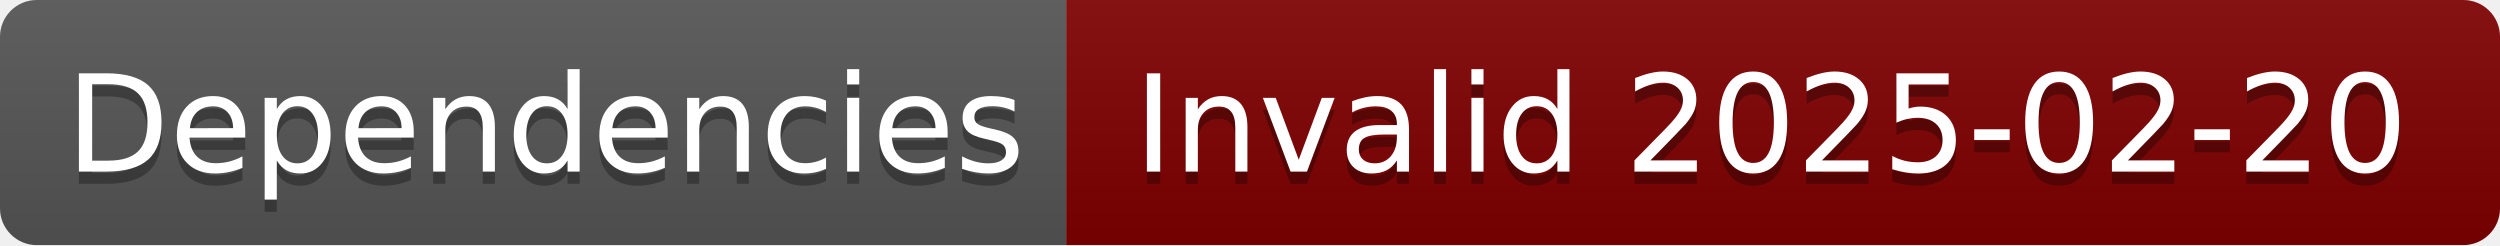
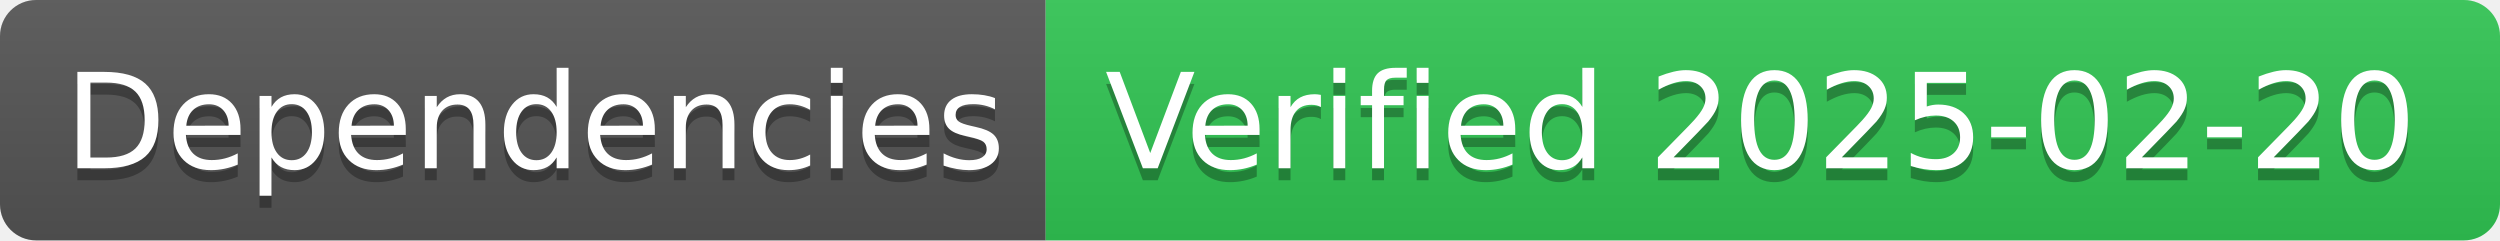
- <svg xmlns="http://www.w3.org/2000/svg" width="204" height="20" role="img" aria-label="Dependencies: Invalid 2025-02-20">
+ <svg xmlns="http://www.w3.org/2000/svg" width="208" height="20" role="img" aria-label="Dependencies: Verified 2025-02-20">
  <linearGradient id="s" x2="0" y2="100%">
    <stop offset="0" stop-color="#bbb" stop-opacity=".1" />
    <stop offset="1" stop-opacity=".1" />
  </linearGradient>
  <clipPath id="r">
-     <rect width="204" height="20" rx="3" fill="#fff" />
+     <rect width="208" height="20" rx="3" fill="#fff" />
  </clipPath>
  <g clip-path="url(#r)">
    <rect width="87" height="20" fill="#555" />
-     <rect x="87" width="117" height="20" fill="#800000" />
-     <rect width="204" height="20" fill="url(#s)" />
+     <rect x="87" width="121" height="20" fill="#31c653" />
+     <rect width="208" height="20" fill="url(#s)" />
  </g>
  <g fill="#fff" text-anchor="middle" font-family="Verdana,Geneva,DejaVu Sans,sans-serif" text-rendering="geometricPrecision" font-size="110">
    <text aria-hidden="true" x="445" y="150" fill="#010101" fill-opacity=".3" transform="scale(.1)" textLength="770">Dependencies</text>
    <text x="445" y="140" transform="scale(.1)" fill="#fff" textLength="770">Dependencies</text>
-     <text aria-hidden="true" x="1445" y="150" fill="#010101" fill-opacity=".3" transform="scale(.1)" textLength="1070">Invalid 2025-02-20</text>
-     <text x="1445" y="140" transform="scale(.1)" fill="#fff" textLength="1070">Invalid 2025-02-20</text>
+     <text aria-hidden="true" x="1465" y="150" fill="#010101" fill-opacity=".3" transform="scale(.1)" textLength="1110">Verified 2025-02-20</text>
+     <text x="1465" y="140" transform="scale(.1)" fill="#fff" textLength="1110">Verified 2025-02-20</text>
  </g>
</svg>
